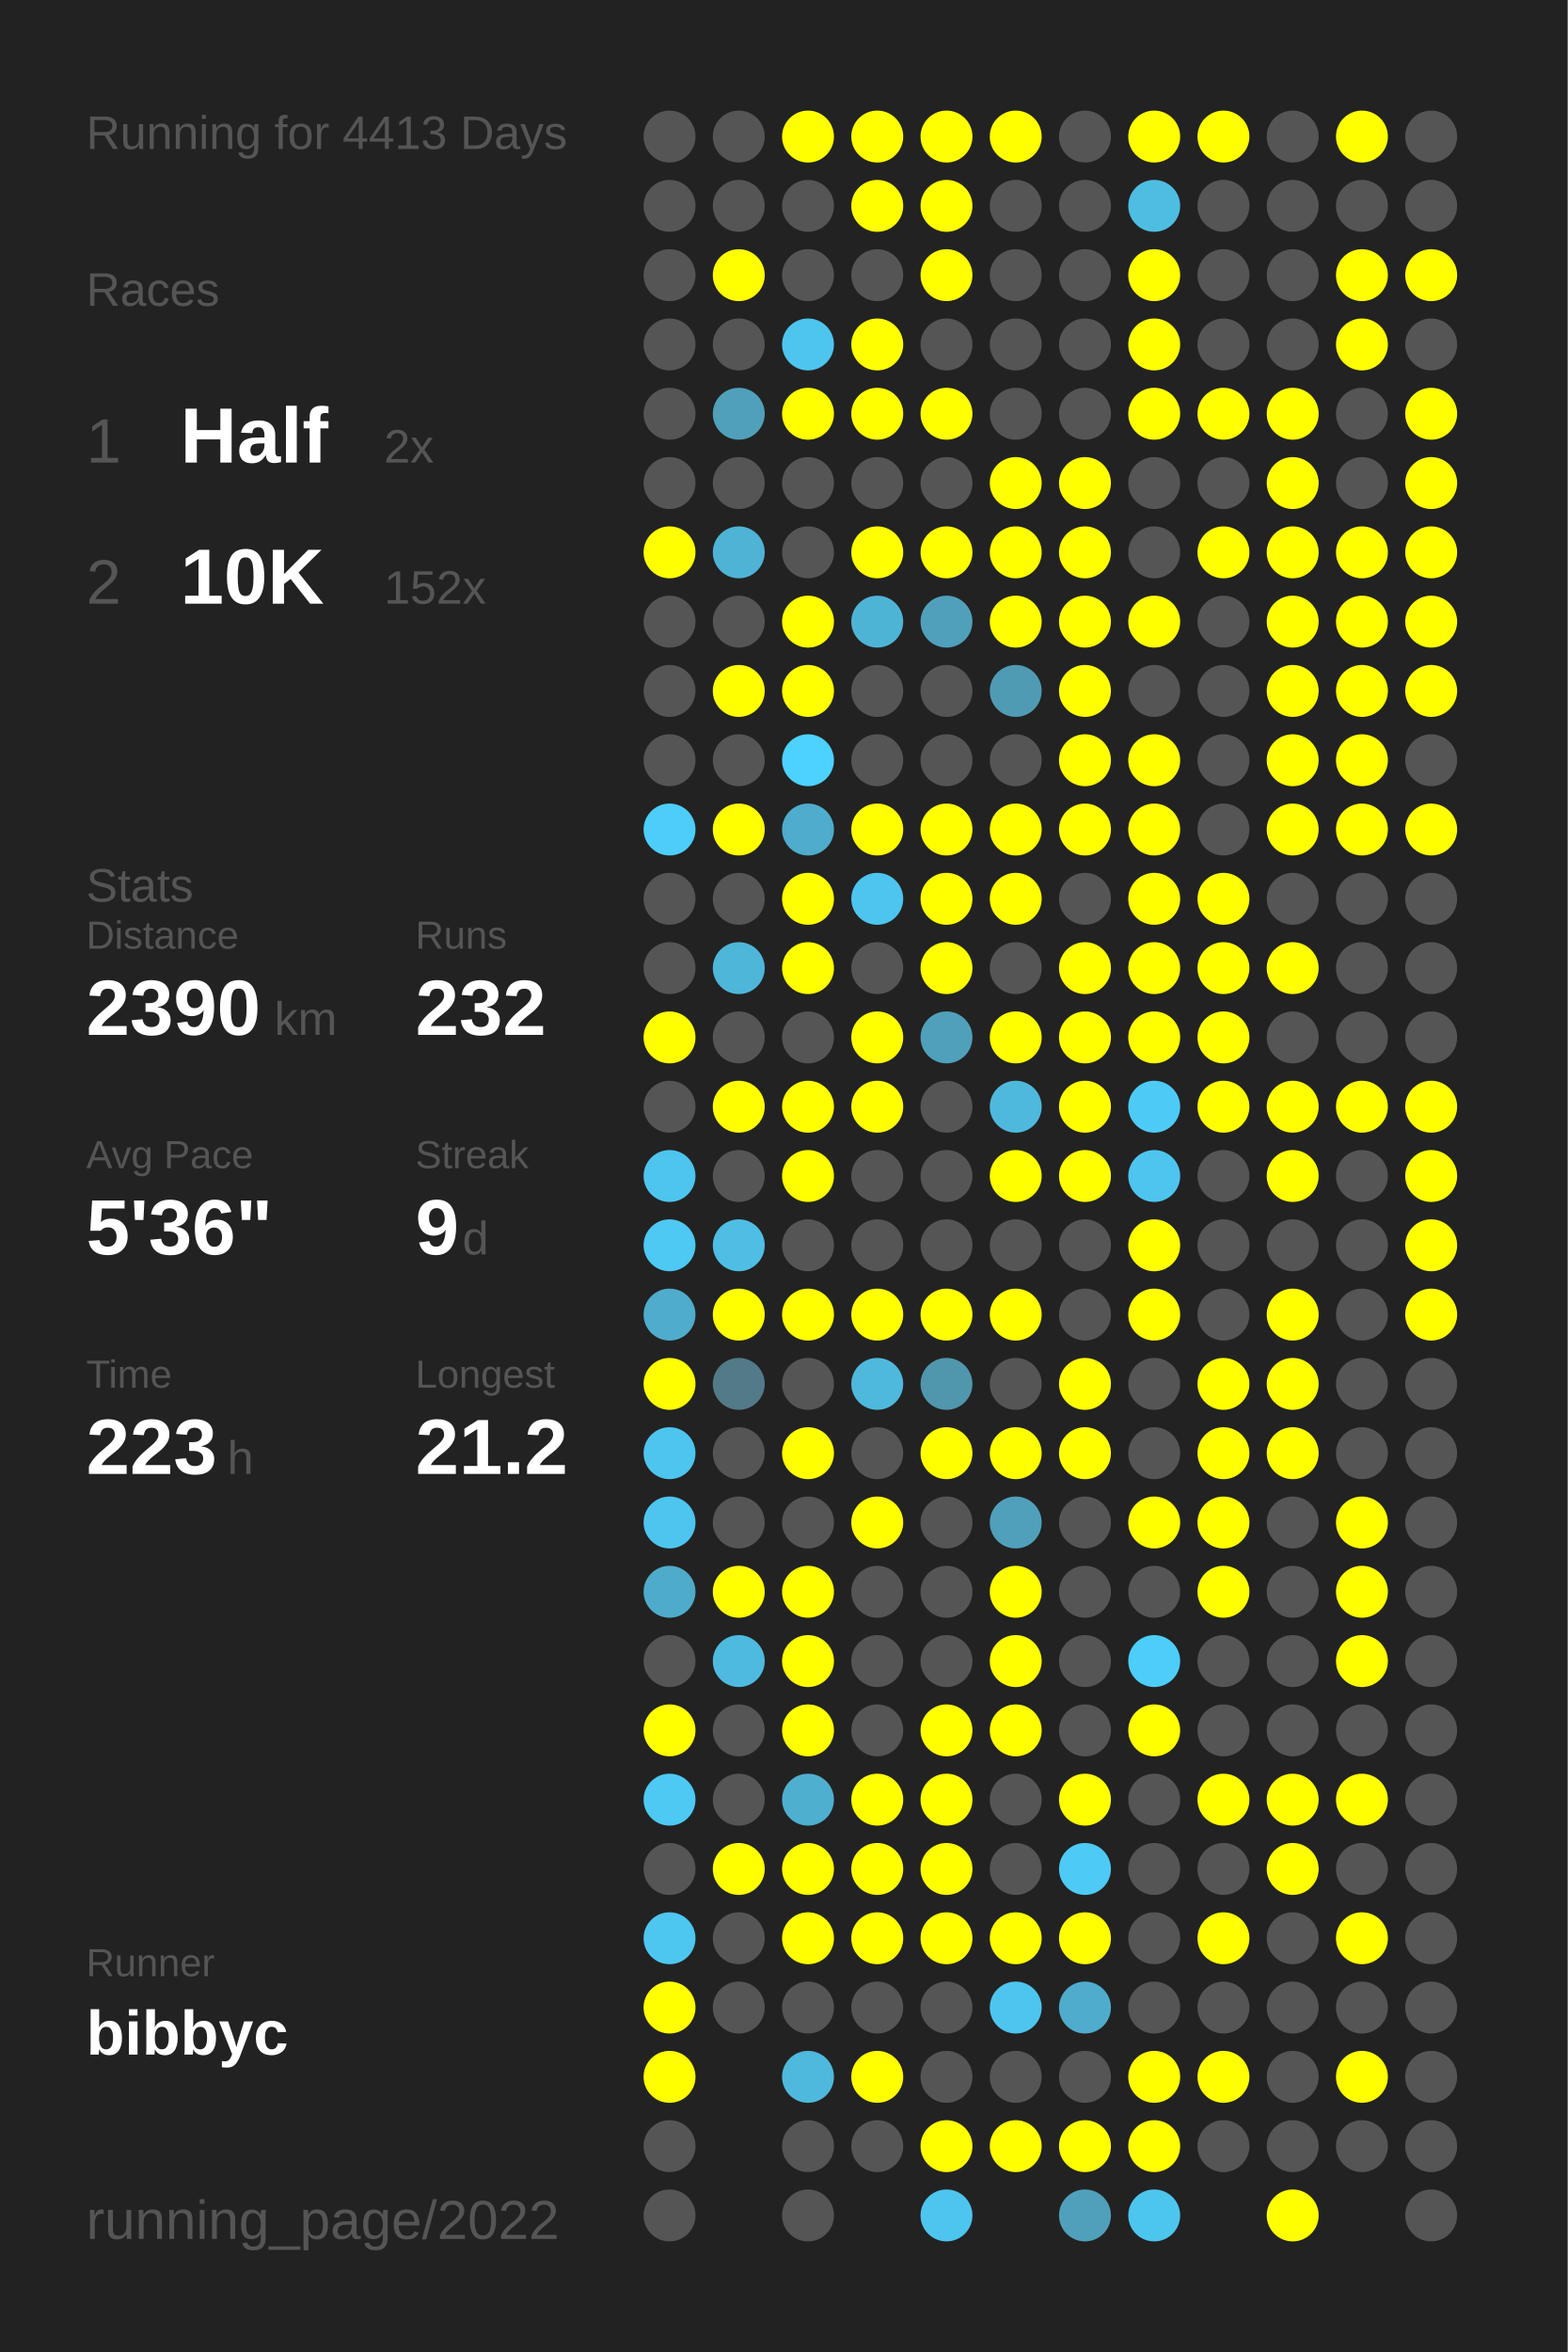
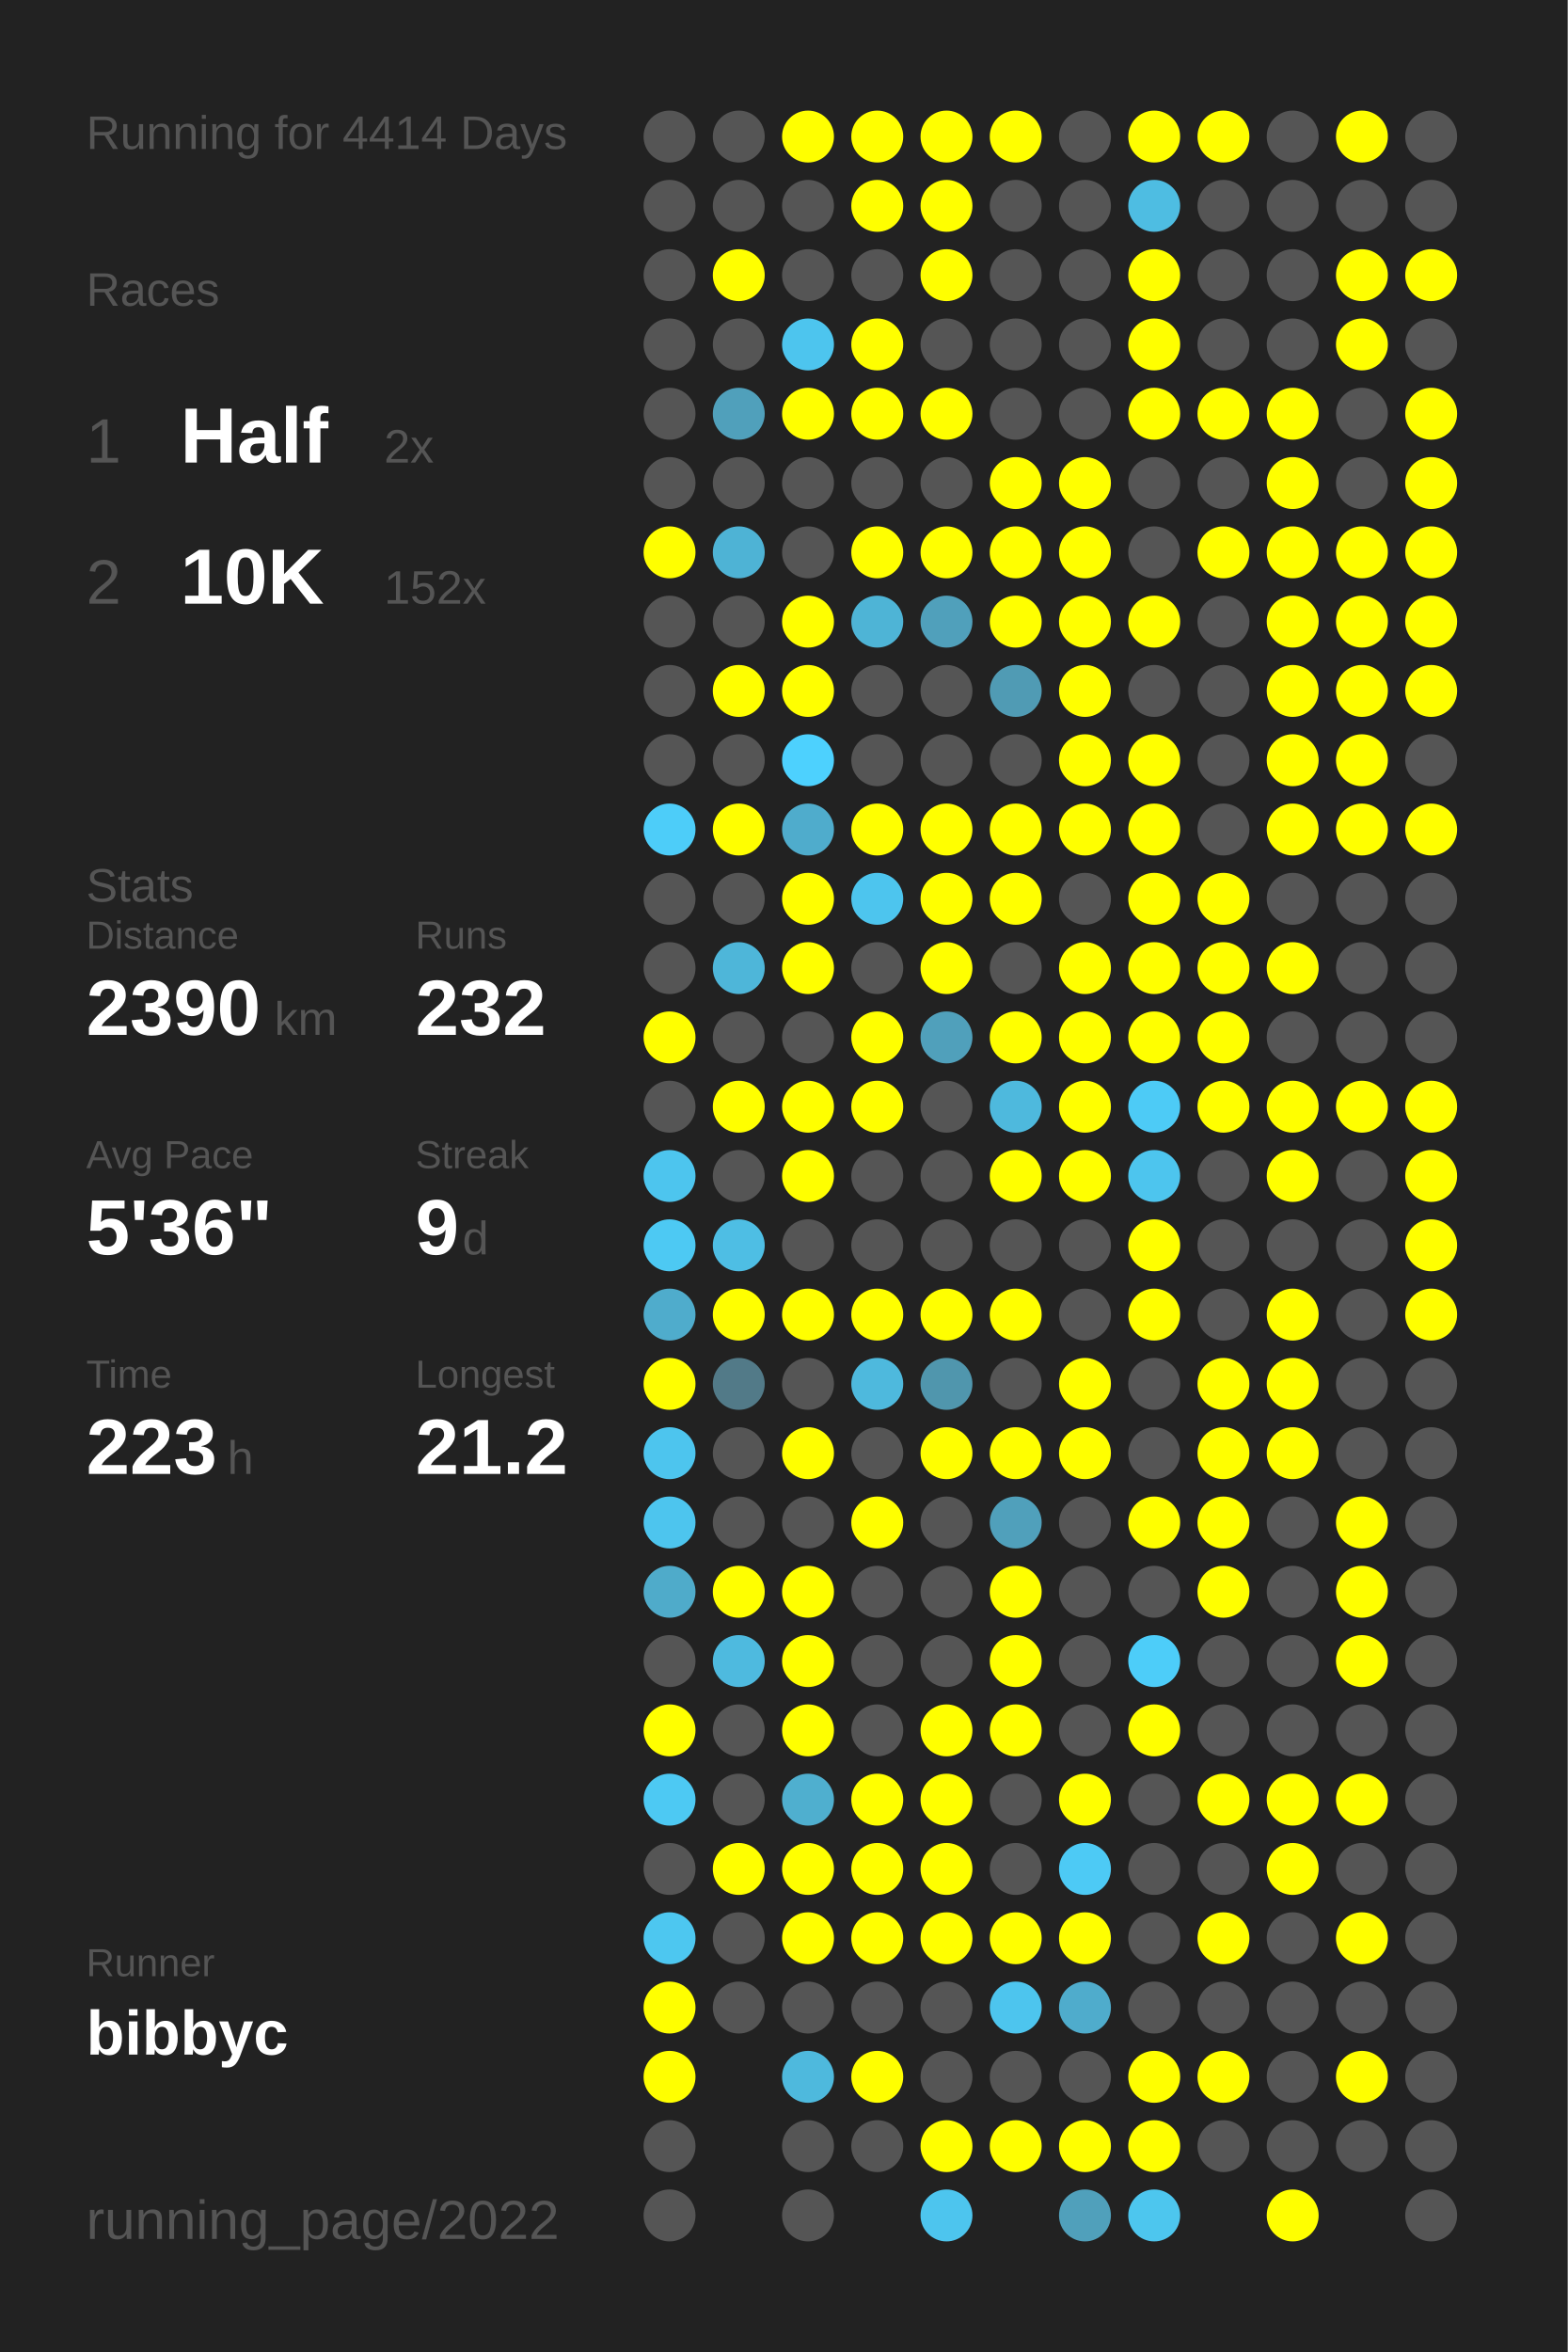
<svg xmlns="http://www.w3.org/2000/svg" baseProfile="full" height="300mm" version="1.1" viewBox="0,0,200,300" width="200mm">
  <defs />
  <rect fill="#222222" height="300" width="200" x="0" y="0" />
-   <text fill="#555555" style="font-size:6px; font-family:Arial;" x="11" y="19">Running for 4413 Days</text>
+   <text fill="#555555" style="font-size:6px; font-family:Arial;" x="11" y="19">Running for 4414 Days</text>
  <text fill="#555555" style="font-size:6px; font-family:Arial;" x="11" y="39">Races</text>
  <text fill="#555555" style="font-size:8px; font-family:Arial;" x="11" y="59">1</text>
  <text fill="#FFFFFF" style="font-size:10px; font-family:Arial; font-weight:bold;" x="23" y="59">Half</text>
  <text fill="#555555" style="font-size:6px; font-family:Arial;" x="49" y="59">2x</text>
  <text fill="#555555" style="font-size:8px; font-family:Arial;" x="11" y="77">2</text>
  <text fill="#FFFFFF" style="font-size:10px; font-family:Arial; font-weight:bold;" x="23" y="77">10K</text>
  <text fill="#555555" style="font-size:6px; font-family:Arial;" x="49" y="77">152x</text>
  <text fill="#555555" style="font-size:6px; font-family:Arial;" x="11" y="115">Stats</text>
  <text fill="#555555" style="font-size:5px; font-family:Arial;" x="11" y="121">Distance</text>
  <text fill="#FFFFFF" style="font-size:10px; font-family:Arial; font-weight:bold;" x="11" y="132">2390</text>
  <text fill="#555555" style="font-size:6px; font-family:Arial;" x="35" y="132">km</text>
  <text fill="#555555" style="font-size:5px; font-family:Arial;" x="53" y="121">Runs</text>
  <text fill="#FFFFFF" style="font-size:10px; font-family:Arial; font-weight:bold;" x="53" y="132">232</text>
  <text fill="#555555" style="font-size:5px; font-family:Arial;" x="11" y="149">Avg Pace</text>
  <text fill="#FFFFFF" style="font-size:10px; font-family:Arial; font-weight:bold;" x="11" y="160">5'36"</text>
  <text fill="#555555" style="font-size:5px; font-family:Arial;" x="53" y="149">Streak</text>
  <text fill="#FFFFFF" style="font-size:10px; font-family:Arial; font-weight:bold;" x="53" y="160">9</text>
  <text fill="#555555" style="font-size:6px; font-family:Arial;" x="59" y="160">d</text>
  <text fill="#555555" style="font-size:5px; font-family:Arial;" x="11" y="177">Time</text>
  <text fill="#FFFFFF" style="font-size:10px; font-family:Arial; font-weight:bold;" x="11" y="188">223</text>
  <text fill="#555555" style="font-size:6px; font-family:Arial;" x="29" y="188">h</text>
  <text fill="#555555" style="font-size:5px; font-family:Arial;" x="53" y="177">Longest</text>
  <text fill="#FFFFFF" style="font-size:10px; font-family:Arial; font-weight:bold;" x="53" y="188">21.2</text>
  <text fill="#555555" style="font-size:5px; font-family:Arial;" x="11" y="252.065">Runner</text>
  <text fill="#FFFFFF" style="font-size:8px; font-family:Arial; font-weight:bold;" x="11" y="262.065">bibbyc</text>
  <text fill="#555555" style="font-size:7px; font-family:Arial;" x="11" y="285.581">running_page/2022</text>
  <circle cx="85.417" cy="17.419" fill="#555555" r="3.312" />
  <circle cx="85.417" cy="26.258" fill="#555555" r="3.312" />
  <circle cx="85.417" cy="35.097" fill="#555555" r="3.312" />
  <circle cx="85.417" cy="43.935" fill="#555555" r="3.312" />
  <circle cx="85.417" cy="52.774" fill="#555555" r="3.312" />
  <circle cx="85.417" cy="61.613" fill="#555555" r="3.312" />
  <circle cx="85.417" cy="70.452" fill="#FFFF00" r="3.312" />
  <circle cx="85.417" cy="79.29" fill="#555555" r="3.312" />
  <circle cx="85.417" cy="88.129" fill="#555555" r="3.312" />
  <circle cx="85.417" cy="96.968" fill="#555555" r="3.312" />
  <circle cx="85.417" cy="105.806" fill="#4dcdf9" r="3.312" />
  <circle cx="85.417" cy="114.645" fill="#555555" r="3.312" />
  <circle cx="85.417" cy="123.484" fill="#555555" r="3.312" />
  <circle cx="85.417" cy="132.323" fill="#FFFF00" r="3.312" />
  <circle cx="85.417" cy="141.161" fill="#555555" r="3.312" />
  <circle cx="85.417" cy="150" fill="#4dc5ee" r="3.312" />
  <circle cx="85.417" cy="158.839" fill="#4dc9f3" r="3.312" />
  <circle cx="85.417" cy="167.677" fill="#4faccc" r="3.312" />
  <circle cx="85.417" cy="176.516" fill="#FFFF00" r="3.312" />
  <circle cx="85.417" cy="185.355" fill="#4dc5ee" r="3.312" />
  <circle cx="85.417" cy="194.194" fill="#4dc5ee" r="3.312" />
  <circle cx="85.417" cy="203.032" fill="#4fabca" r="3.312" />
  <circle cx="85.417" cy="211.871" fill="#555555" r="3.312" />
  <circle cx="85.417" cy="220.71" fill="#FFFF00" r="3.312" />
  <circle cx="85.417" cy="229.548" fill="#4dc9f3" r="3.312" />
  <circle cx="85.417" cy="238.387" fill="#555555" r="3.312" />
  <circle cx="85.417" cy="247.226" fill="#4dc7f0" r="3.312" />
  <circle cx="85.417" cy="256.065" fill="#FFFF00" r="3.312" />
  <circle cx="85.417" cy="264.903" fill="#FFFF00" r="3.312" />
  <circle cx="85.417" cy="273.742" fill="#555555" r="3.312" />
  <circle cx="85.417" cy="282.581" fill="#555555" r="3.312" />
  <circle cx="94.25" cy="17.419" fill="#555555" r="3.312" />
  <circle cx="94.25" cy="26.258" fill="#555555" r="3.312" />
  <circle cx="94.25" cy="35.097" fill="#FFFF00" r="3.312" />
  <circle cx="94.25" cy="43.935" fill="#555555" r="3.312" />
  <circle cx="94.25" cy="52.774" fill="#50a0bb" r="3.312" />
  <circle cx="94.25" cy="61.613" fill="#555555" r="3.312" />
  <circle cx="94.25" cy="70.452" fill="#4eb3d5" r="3.312" />
  <circle cx="94.25" cy="79.29" fill="#555555" r="3.312" />
  <circle cx="94.25" cy="88.129" fill="#FFFF00" r="3.312" />
  <circle cx="94.25" cy="96.968" fill="#555555" r="3.312" />
  <circle cx="94.25" cy="105.806" fill="#FFFF00" r="3.312" />
  <circle cx="94.25" cy="114.645" fill="#555555" r="3.312" />
  <circle cx="94.25" cy="123.484" fill="#4eb6d9" r="3.312" />
  <circle cx="94.25" cy="132.323" fill="#555555" r="3.312" />
  <circle cx="94.25" cy="141.161" fill="#FFFF00" r="3.312" />
  <circle cx="94.25" cy="150" fill="#555555" r="3.312" />
  <circle cx="94.25" cy="158.839" fill="#4ebee4" r="3.312" />
  <circle cx="94.25" cy="167.677" fill="#FFFF00" r="3.312" />
  <circle cx="94.25" cy="176.516" fill="#527a88" r="3.312" />
  <circle cx="94.25" cy="185.355" fill="#555555" r="3.312" />
  <circle cx="94.25" cy="194.194" fill="#555555" r="3.312" />
  <circle cx="94.25" cy="203.032" fill="#FFFF00" r="3.312" />
  <circle cx="94.25" cy="211.871" fill="#4ebadf" r="3.312" />
  <circle cx="94.25" cy="220.71" fill="#555555" r="3.312" />
  <circle cx="94.25" cy="229.548" fill="#555555" r="3.312" />
  <circle cx="94.25" cy="238.387" fill="#FFFF00" r="3.312" />
  <circle cx="94.25" cy="247.226" fill="#555555" r="3.312" />
  <circle cx="94.25" cy="256.065" fill="#555555" r="3.312" />
  <circle cx="103.083" cy="17.419" fill="#FFFF00" r="3.312" />
  <circle cx="103.083" cy="26.258" fill="#555555" r="3.312" />
  <circle cx="103.083" cy="35.097" fill="#555555" r="3.312" />
  <circle cx="103.083" cy="43.935" fill="#4dc5ee" r="3.312" />
  <circle cx="103.083" cy="52.774" fill="#FFFF00" r="3.312" />
  <circle cx="103.083" cy="61.613" fill="#555555" r="3.312" />
  <circle cx="103.083" cy="70.452" fill="#555555" r="3.312" />
  <circle cx="103.083" cy="79.29" fill="#FFFF00" r="3.312" />
  <circle cx="103.083" cy="88.129" fill="#FFFF00" r="3.312" />
  <circle cx="103.083" cy="96.968" fill="#4dd1fe" r="3.312" />
  <circle cx="103.083" cy="105.806" fill="#4faccc" r="3.312" />
  <circle cx="103.083" cy="114.645" fill="#FFFF00" r="3.312" />
  <circle cx="103.083" cy="123.484" fill="#FFFF00" r="3.312" />
  <circle cx="103.083" cy="132.323" fill="#555555" r="3.312" />
  <circle cx="103.083" cy="141.161" fill="#FFFF00" r="3.312" />
  <circle cx="103.083" cy="150" fill="#FFFF00" r="3.312" />
  <circle cx="103.083" cy="158.839" fill="#555555" r="3.312" />
  <circle cx="103.083" cy="167.677" fill="#FFFF00" r="3.312" />
  <circle cx="103.083" cy="176.516" fill="#555555" r="3.312" />
  <circle cx="103.083" cy="185.355" fill="#FFFF00" r="3.312" />
  <circle cx="103.083" cy="194.194" fill="#555555" r="3.312" />
  <circle cx="103.083" cy="203.032" fill="#FFFF00" r="3.312" />
  <circle cx="103.083" cy="211.871" fill="#FFFF00" r="3.312" />
  <circle cx="103.083" cy="220.71" fill="#FFFF00" r="3.312" />
  <circle cx="103.083" cy="229.548" fill="#4fafcf" r="3.312" />
  <circle cx="103.083" cy="238.387" fill="#FFFF00" r="3.312" />
  <circle cx="103.083" cy="247.226" fill="#FFFF00" r="3.312" />
  <circle cx="103.083" cy="256.065" fill="#555555" r="3.312" />
  <circle cx="103.083" cy="264.903" fill="#4eb9dd" r="3.312" />
  <circle cx="103.083" cy="273.742" fill="#555555" r="3.312" />
  <circle cx="103.083" cy="282.581" fill="#555555" r="3.312" />
  <circle cx="111.917" cy="17.419" fill="#FFFF00" r="3.312" />
  <circle cx="111.917" cy="26.258" fill="#FFFF00" r="3.312" />
  <circle cx="111.917" cy="35.097" fill="#555555" r="3.312" />
  <circle cx="111.917" cy="43.935" fill="#FFFF00" r="3.312" />
  <circle cx="111.917" cy="52.774" fill="#FFFF00" r="3.312" />
  <circle cx="111.917" cy="61.613" fill="#555555" r="3.312" />
  <circle cx="111.917" cy="70.452" fill="#FFFF00" r="3.312" />
  <circle cx="111.917" cy="79.29" fill="#4eb4d6" r="3.312" />
  <circle cx="111.917" cy="88.129" fill="#555555" r="3.312" />
  <circle cx="111.917" cy="96.968" fill="#555555" r="3.312" />
  <circle cx="111.917" cy="105.806" fill="#FFFF00" r="3.312" />
  <circle cx="111.917" cy="114.645" fill="#4dc5ee" r="3.312" />
  <circle cx="111.917" cy="123.484" fill="#555555" r="3.312" />
  <circle cx="111.917" cy="132.323" fill="#FFFF00" r="3.312" />
  <circle cx="111.917" cy="141.161" fill="#FFFF00" r="3.312" />
  <circle cx="111.917" cy="150" fill="#555555" r="3.312" />
  <circle cx="111.917" cy="158.839" fill="#555555" r="3.312" />
  <circle cx="111.917" cy="167.677" fill="#FFFF00" r="3.312" />
  <circle cx="111.917" cy="176.516" fill="#4eb9dd" r="3.312" />
  <circle cx="111.917" cy="185.355" fill="#555555" r="3.312" />
  <circle cx="111.917" cy="194.194" fill="#FFFF00" r="3.312" />
  <circle cx="111.917" cy="203.032" fill="#555555" r="3.312" />
  <circle cx="111.917" cy="211.871" fill="#555555" r="3.312" />
  <circle cx="111.917" cy="220.71" fill="#555555" r="3.312" />
  <circle cx="111.917" cy="229.548" fill="#FFFF00" r="3.312" />
  <circle cx="111.917" cy="238.387" fill="#FFFF00" r="3.312" />
  <circle cx="111.917" cy="247.226" fill="#FFFF00" r="3.312" />
  <circle cx="111.917" cy="256.065" fill="#555555" r="3.312" />
  <circle cx="111.917" cy="264.903" fill="#FFFF00" r="3.312" />
  <circle cx="111.917" cy="273.742" fill="#555555" r="3.312" />
  <circle cx="120.75" cy="17.419" fill="#FFFF00" r="3.312" />
  <circle cx="120.75" cy="26.258" fill="#FFFF00" r="3.312" />
  <circle cx="120.75" cy="35.097" fill="#FFFF00" r="3.312" />
  <circle cx="120.75" cy="43.935" fill="#555555" r="3.312" />
  <circle cx="120.75" cy="52.774" fill="#FFFF00" r="3.312" />
  <circle cx="120.75" cy="61.613" fill="#555555" r="3.312" />
  <circle cx="120.75" cy="70.452" fill="#FFFF00" r="3.312" />
  <circle cx="120.75" cy="79.29" fill="#50a0bb" r="3.312" />
  <circle cx="120.75" cy="88.129" fill="#555555" r="3.312" />
  <circle cx="120.75" cy="96.968" fill="#555555" r="3.312" />
  <circle cx="120.75" cy="105.806" fill="#FFFF00" r="3.312" />
  <circle cx="120.75" cy="114.645" fill="#FFFF00" r="3.312" />
  <circle cx="120.75" cy="123.484" fill="#FFFF00" r="3.312" />
  <circle cx="120.75" cy="132.323" fill="#50a0bb" r="3.312" />
  <circle cx="120.75" cy="141.161" fill="#555555" r="3.312" />
  <circle cx="120.75" cy="150" fill="#555555" r="3.312" />
  <circle cx="120.75" cy="158.839" fill="#555555" r="3.312" />
  <circle cx="120.75" cy="167.677" fill="#FFFF00" r="3.312" />
  <circle cx="120.75" cy="176.516" fill="#5096ad" r="3.312" />
  <circle cx="120.75" cy="185.355" fill="#FFFF00" r="3.312" />
  <circle cx="120.75" cy="194.194" fill="#555555" r="3.312" />
  <circle cx="120.75" cy="203.032" fill="#555555" r="3.312" />
  <circle cx="120.75" cy="211.871" fill="#555555" r="3.312" />
  <circle cx="120.75" cy="220.71" fill="#FFFF00" r="3.312" />
  <circle cx="120.75" cy="229.548" fill="#FFFF00" r="3.312" />
  <circle cx="120.75" cy="238.387" fill="#FFFF00" r="3.312" />
  <circle cx="120.75" cy="247.226" fill="#FFFF00" r="3.312" />
  <circle cx="120.75" cy="256.065" fill="#555555" r="3.312" />
  <circle cx="120.75" cy="264.903" fill="#555555" r="3.312" />
  <circle cx="120.75" cy="273.742" fill="#FFFF00" r="3.312" />
  <circle cx="120.75" cy="282.581" fill="#4dc5ee" r="3.312" />
  <circle cx="129.583" cy="17.419" fill="#FFFF00" r="3.312" />
  <circle cx="129.583" cy="26.258" fill="#555555" r="3.312" />
  <circle cx="129.583" cy="35.097" fill="#555555" r="3.312" />
  <circle cx="129.583" cy="43.935" fill="#555555" r="3.312" />
  <circle cx="129.583" cy="52.774" fill="#555555" r="3.312" />
  <circle cx="129.583" cy="61.613" fill="#FFFF00" r="3.312" />
  <circle cx="129.583" cy="70.452" fill="#FFFF00" r="3.312" />
  <circle cx="129.583" cy="79.29" fill="#FFFF00" r="3.312" />
  <circle cx="129.583" cy="88.129" fill="#509bb4" r="3.312" />
  <circle cx="129.583" cy="96.968" fill="#555555" r="3.312" />
  <circle cx="129.583" cy="105.806" fill="#FFFF00" r="3.312" />
  <circle cx="129.583" cy="114.645" fill="#FFFF00" r="3.312" />
  <circle cx="129.583" cy="123.484" fill="#555555" r="3.312" />
  <circle cx="129.583" cy="132.323" fill="#FFFF00" r="3.312" />
  <circle cx="129.583" cy="141.161" fill="#4eb9dd" r="3.312" />
  <circle cx="129.583" cy="150" fill="#FFFF00" r="3.312" />
  <circle cx="129.583" cy="158.839" fill="#555555" r="3.312" />
  <circle cx="129.583" cy="167.677" fill="#FFFF00" r="3.312" />
  <circle cx="129.583" cy="176.516" fill="#555555" r="3.312" />
  <circle cx="129.583" cy="185.355" fill="#FFFF00" r="3.312" />
  <circle cx="129.583" cy="194.194" fill="#50a0bb" r="3.312" />
  <circle cx="129.583" cy="203.032" fill="#FFFF00" r="3.312" />
  <circle cx="129.583" cy="211.871" fill="#FFFF00" r="3.312" />
  <circle cx="129.583" cy="220.71" fill="#FFFF00" r="3.312" />
  <circle cx="129.583" cy="229.548" fill="#555555" r="3.312" />
  <circle cx="129.583" cy="238.387" fill="#555555" r="3.312" />
  <circle cx="129.583" cy="247.226" fill="#FFFF00" r="3.312" />
  <circle cx="129.583" cy="256.065" fill="#4dc5ee" r="3.312" />
  <circle cx="129.583" cy="264.903" fill="#555555" r="3.312" />
  <circle cx="129.583" cy="273.742" fill="#FFFF00" r="3.312" />
  <circle cx="138.417" cy="17.419" fill="#555555" r="3.312" />
  <circle cx="138.417" cy="26.258" fill="#555555" r="3.312" />
  <circle cx="138.417" cy="35.097" fill="#555555" r="3.312" />
  <circle cx="138.417" cy="43.935" fill="#555555" r="3.312" />
  <circle cx="138.417" cy="52.774" fill="#555555" r="3.312" />
  <circle cx="138.417" cy="61.613" fill="#FFFF00" r="3.312" />
  <circle cx="138.417" cy="70.452" fill="#FFFF00" r="3.312" />
  <circle cx="138.417" cy="79.29" fill="#FFFF00" r="3.312" />
  <circle cx="138.417" cy="88.129" fill="#FFFF00" r="3.312" />
  <circle cx="138.417" cy="96.968" fill="#FFFF00" r="3.312" />
  <circle cx="138.417" cy="105.806" fill="#FFFF00" r="3.312" />
  <circle cx="138.417" cy="114.645" fill="#555555" r="3.312" />
  <circle cx="138.417" cy="123.484" fill="#FFFF00" r="3.312" />
  <circle cx="138.417" cy="132.323" fill="#FFFF00" r="3.312" />
  <circle cx="138.417" cy="141.161" fill="#FFFF00" r="3.312" />
  <circle cx="138.417" cy="150" fill="#FFFF00" r="3.312" />
  <circle cx="138.417" cy="158.839" fill="#555555" r="3.312" />
  <circle cx="138.417" cy="167.677" fill="#555555" r="3.312" />
  <circle cx="138.417" cy="176.516" fill="#FFFF00" r="3.312" />
  <circle cx="138.417" cy="185.355" fill="#FFFF00" r="3.312" />
  <circle cx="138.417" cy="194.194" fill="#555555" r="3.312" />
  <circle cx="138.417" cy="203.032" fill="#555555" r="3.312" />
  <circle cx="138.417" cy="211.871" fill="#555555" r="3.312" />
  <circle cx="138.417" cy="220.71" fill="#555555" r="3.312" />
  <circle cx="138.417" cy="229.548" fill="#FFFF00" r="3.312" />
  <circle cx="138.417" cy="238.387" fill="#4dcaf5" r="3.312" />
  <circle cx="138.417" cy="247.226" fill="#FFFF00" r="3.312" />
  <circle cx="138.417" cy="256.065" fill="#4faccc" r="3.312" />
  <circle cx="138.417" cy="264.903" fill="#555555" r="3.312" />
  <circle cx="138.417" cy="273.742" fill="#FFFF00" r="3.312" />
  <circle cx="138.417" cy="282.581" fill="#50a0bb" r="3.312" />
  <circle cx="147.25" cy="17.419" fill="#FFFF00" r="3.312" />
  <circle cx="147.25" cy="26.258" fill="#4ebde2" r="3.312" />
  <circle cx="147.25" cy="35.097" fill="#FFFF00" r="3.312" />
  <circle cx="147.25" cy="43.935" fill="#FFFF00" r="3.312" />
  <circle cx="147.25" cy="52.774" fill="#FFFF00" r="3.312" />
  <circle cx="147.25" cy="61.613" fill="#555555" r="3.312" />
  <circle cx="147.25" cy="70.452" fill="#555555" r="3.312" />
  <circle cx="147.25" cy="79.29" fill="#FFFF00" r="3.312" />
  <circle cx="147.25" cy="88.129" fill="#555555" r="3.312" />
  <circle cx="147.25" cy="96.968" fill="#FFFF00" r="3.312" />
  <circle cx="147.25" cy="105.806" fill="#FFFF00" r="3.312" />
  <circle cx="147.25" cy="114.645" fill="#FFFF00" r="3.312" />
  <circle cx="147.25" cy="123.484" fill="#FFFF00" r="3.312" />
  <circle cx="147.25" cy="132.323" fill="#FFFF00" r="3.312" />
  <circle cx="147.25" cy="141.161" fill="#4dcbf6" r="3.312" />
  <circle cx="147.25" cy="150" fill="#4dc5ee" r="3.312" />
  <circle cx="147.25" cy="158.839" fill="#FFFF00" r="3.312" />
  <circle cx="147.25" cy="167.677" fill="#FFFF00" r="3.312" />
  <circle cx="147.25" cy="176.516" fill="#555555" r="3.312" />
  <circle cx="147.25" cy="185.355" fill="#555555" r="3.312" />
  <circle cx="147.25" cy="194.194" fill="#FFFF00" r="3.312" />
  <circle cx="147.25" cy="203.032" fill="#555555" r="3.312" />
  <circle cx="147.25" cy="211.871" fill="#4dcdf9" r="3.312" />
  <circle cx="147.25" cy="220.71" fill="#FFFF00" r="3.312" />
  <circle cx="147.25" cy="229.548" fill="#555555" r="3.312" />
  <circle cx="147.25" cy="238.387" fill="#555555" r="3.312" />
  <circle cx="147.25" cy="247.226" fill="#555555" r="3.312" />
  <circle cx="147.25" cy="256.065" fill="#555555" r="3.312" />
  <circle cx="147.25" cy="264.903" fill="#FFFF00" r="3.312" />
  <circle cx="147.25" cy="273.742" fill="#FFFF00" r="3.312" />
  <circle cx="147.25" cy="282.581" fill="#4dc6ee" r="3.312" />
  <circle cx="156.083" cy="17.419" fill="#FFFF00" r="3.312" />
  <circle cx="156.083" cy="26.258" fill="#555555" r="3.312" />
  <circle cx="156.083" cy="35.097" fill="#555555" r="3.312" />
  <circle cx="156.083" cy="43.935" fill="#555555" r="3.312" />
  <circle cx="156.083" cy="52.774" fill="#FFFF00" r="3.312" />
  <circle cx="156.083" cy="61.613" fill="#555555" r="3.312" />
  <circle cx="156.083" cy="70.452" fill="#FFFF00" r="3.312" />
  <circle cx="156.083" cy="79.29" fill="#555555" r="3.312" />
  <circle cx="156.083" cy="88.129" fill="#555555" r="3.312" />
  <circle cx="156.083" cy="96.968" fill="#555555" r="3.312" />
  <circle cx="156.083" cy="105.806" fill="#555555" r="3.312" />
  <circle cx="156.083" cy="114.645" fill="#FFFF00" r="3.312" />
  <circle cx="156.083" cy="123.484" fill="#FFFF00" r="3.312" />
  <circle cx="156.083" cy="132.323" fill="#FFFF00" r="3.312" />
  <circle cx="156.083" cy="141.161" fill="#FFFF00" r="3.312" />
  <circle cx="156.083" cy="150" fill="#555555" r="3.312" />
  <circle cx="156.083" cy="158.839" fill="#555555" r="3.312" />
  <circle cx="156.083" cy="167.677" fill="#555555" r="3.312" />
  <circle cx="156.083" cy="176.516" fill="#FFFF00" r="3.312" />
  <circle cx="156.083" cy="185.355" fill="#FFFF00" r="3.312" />
  <circle cx="156.083" cy="194.194" fill="#FFFF00" r="3.312" />
  <circle cx="156.083" cy="203.032" fill="#FFFF00" r="3.312" />
  <circle cx="156.083" cy="211.871" fill="#555555" r="3.312" />
  <circle cx="156.083" cy="220.71" fill="#555555" r="3.312" />
  <circle cx="156.083" cy="229.548" fill="#FFFF00" r="3.312" />
  <circle cx="156.083" cy="238.387" fill="#555555" r="3.312" />
  <circle cx="156.083" cy="247.226" fill="#FFFF00" r="3.312" />
  <circle cx="156.083" cy="256.065" fill="#555555" r="3.312" />
  <circle cx="156.083" cy="264.903" fill="#FFFF00" r="3.312" />
  <circle cx="156.083" cy="273.742" fill="#555555" r="3.312" />
  <circle cx="164.917" cy="17.419" fill="#555555" r="3.312" />
  <circle cx="164.917" cy="26.258" fill="#555555" r="3.312" />
  <circle cx="164.917" cy="35.097" fill="#555555" r="3.312" />
  <circle cx="164.917" cy="43.935" fill="#555555" r="3.312" />
  <circle cx="164.917" cy="52.774" fill="#FFFF00" r="3.312" />
  <circle cx="164.917" cy="61.613" fill="#FFFF00" r="3.312" />
  <circle cx="164.917" cy="70.452" fill="#FFFF00" r="3.312" />
  <circle cx="164.917" cy="79.29" fill="#FFFF00" r="3.312" />
  <circle cx="164.917" cy="88.129" fill="#FFFF00" r="3.312" />
  <circle cx="164.917" cy="96.968" fill="#FFFF00" r="3.312" />
  <circle cx="164.917" cy="105.806" fill="#FFFF00" r="3.312" />
  <circle cx="164.917" cy="114.645" fill="#555555" r="3.312" />
  <circle cx="164.917" cy="123.484" fill="#FFFF00" r="3.312" />
  <circle cx="164.917" cy="132.323" fill="#555555" r="3.312" />
  <circle cx="164.917" cy="141.161" fill="#FFFF00" r="3.312" />
  <circle cx="164.917" cy="150" fill="#FFFF00" r="3.312" />
  <circle cx="164.917" cy="158.839" fill="#555555" r="3.312" />
  <circle cx="164.917" cy="167.677" fill="#FFFF00" r="3.312" />
  <circle cx="164.917" cy="176.516" fill="#FFFF00" r="3.312" />
  <circle cx="164.917" cy="185.355" fill="#FFFF00" r="3.312" />
  <circle cx="164.917" cy="194.194" fill="#555555" r="3.312" />
  <circle cx="164.917" cy="203.032" fill="#555555" r="3.312" />
  <circle cx="164.917" cy="211.871" fill="#555555" r="3.312" />
  <circle cx="164.917" cy="220.71" fill="#555555" r="3.312" />
  <circle cx="164.917" cy="229.548" fill="#FFFF00" r="3.312" />
  <circle cx="164.917" cy="238.387" fill="#FFFF00" r="3.312" />
  <circle cx="164.917" cy="247.226" fill="#555555" r="3.312" />
  <circle cx="164.917" cy="256.065" fill="#555555" r="3.312" />
  <circle cx="164.917" cy="264.903" fill="#555555" r="3.312" />
  <circle cx="164.917" cy="273.742" fill="#555555" r="3.312" />
  <circle cx="164.917" cy="282.581" fill="#FFFF00" r="3.312" />
  <circle cx="173.75" cy="17.419" fill="#FFFF00" r="3.312" />
  <circle cx="173.75" cy="26.258" fill="#555555" r="3.312" />
  <circle cx="173.75" cy="35.097" fill="#FFFF00" r="3.312" />
  <circle cx="173.75" cy="43.935" fill="#FFFF00" r="3.312" />
  <circle cx="173.75" cy="52.774" fill="#555555" r="3.312" />
  <circle cx="173.75" cy="61.613" fill="#555555" r="3.312" />
  <circle cx="173.75" cy="70.452" fill="#FFFF00" r="3.312" />
  <circle cx="173.75" cy="79.29" fill="#FFFF00" r="3.312" />
  <circle cx="173.75" cy="88.129" fill="#FFFF00" r="3.312" />
  <circle cx="173.75" cy="96.968" fill="#FFFF00" r="3.312" />
  <circle cx="173.75" cy="105.806" fill="#FFFF00" r="3.312" />
  <circle cx="173.75" cy="114.645" fill="#555555" r="3.312" />
  <circle cx="173.75" cy="123.484" fill="#555555" r="3.312" />
  <circle cx="173.75" cy="132.323" fill="#555555" r="3.312" />
  <circle cx="173.75" cy="141.161" fill="#FFFF00" r="3.312" />
  <circle cx="173.75" cy="150" fill="#555555" r="3.312" />
  <circle cx="173.75" cy="158.839" fill="#555555" r="3.312" />
  <circle cx="173.75" cy="167.677" fill="#555555" r="3.312" />
  <circle cx="173.75" cy="176.516" fill="#555555" r="3.312" />
  <circle cx="173.75" cy="185.355" fill="#555555" r="3.312" />
  <circle cx="173.75" cy="194.194" fill="#FFFF00" r="3.312" />
  <circle cx="173.75" cy="203.032" fill="#FFFF00" r="3.312" />
  <circle cx="173.75" cy="211.871" fill="#FFFF00" r="3.312" />
  <circle cx="173.75" cy="220.71" fill="#555555" r="3.312" />
  <circle cx="173.75" cy="229.548" fill="#FFFF00" r="3.312" />
  <circle cx="173.75" cy="238.387" fill="#555555" r="3.312" />
  <circle cx="173.75" cy="247.226" fill="#FFFF00" r="3.312" />
  <circle cx="173.75" cy="256.065" fill="#555555" r="3.312" />
  <circle cx="173.75" cy="264.903" fill="#FFFF00" r="3.312" />
  <circle cx="173.75" cy="273.742" fill="#555555" r="3.312" />
  <circle cx="182.583" cy="17.419" fill="#555555" r="3.312" />
  <circle cx="182.583" cy="26.258" fill="#555555" r="3.312" />
  <circle cx="182.583" cy="35.097" fill="#FFFF00" r="3.312" />
  <circle cx="182.583" cy="43.935" fill="#555555" r="3.312" />
  <circle cx="182.583" cy="52.774" fill="#FFFF00" r="3.312" />
  <circle cx="182.583" cy="61.613" fill="#FFFF00" r="3.312" />
  <circle cx="182.583" cy="70.452" fill="#FFFF00" r="3.312" />
  <circle cx="182.583" cy="79.29" fill="#FFFF00" r="3.312" />
  <circle cx="182.583" cy="88.129" fill="#FFFF00" r="3.312" />
  <circle cx="182.583" cy="96.968" fill="#555555" r="3.312" />
  <circle cx="182.583" cy="105.806" fill="#FFFF00" r="3.312" />
  <circle cx="182.583" cy="114.645" fill="#555555" r="3.312" />
  <circle cx="182.583" cy="123.484" fill="#555555" r="3.312" />
  <circle cx="182.583" cy="132.323" fill="#555555" r="3.312" />
  <circle cx="182.583" cy="141.161" fill="#FFFF00" r="3.312" />
  <circle cx="182.583" cy="150" fill="#FFFF00" r="3.312" />
  <circle cx="182.583" cy="158.839" fill="#FFFF00" r="3.312" />
  <circle cx="182.583" cy="167.677" fill="#FFFF00" r="3.312" />
  <circle cx="182.583" cy="176.516" fill="#555555" r="3.312" />
  <circle cx="182.583" cy="185.355" fill="#555555" r="3.312" />
  <circle cx="182.583" cy="194.194" fill="#555555" r="3.312" />
  <circle cx="182.583" cy="203.032" fill="#555555" r="3.312" />
  <circle cx="182.583" cy="211.871" fill="#555555" r="3.312" />
  <circle cx="182.583" cy="220.71" fill="#555555" r="3.312" />
  <circle cx="182.583" cy="229.548" fill="#555555" r="3.312" />
  <circle cx="182.583" cy="238.387" fill="#555555" r="3.312" />
  <circle cx="182.583" cy="247.226" fill="#555555" r="3.312" />
  <circle cx="182.583" cy="256.065" fill="#555555" r="3.312" />
  <circle cx="182.583" cy="264.903" fill="#555555" r="3.312" />
  <circle cx="182.583" cy="273.742" fill="#555555" r="3.312" />
  <circle cx="182.583" cy="282.581" fill="#555555" r="3.312" />
</svg>
